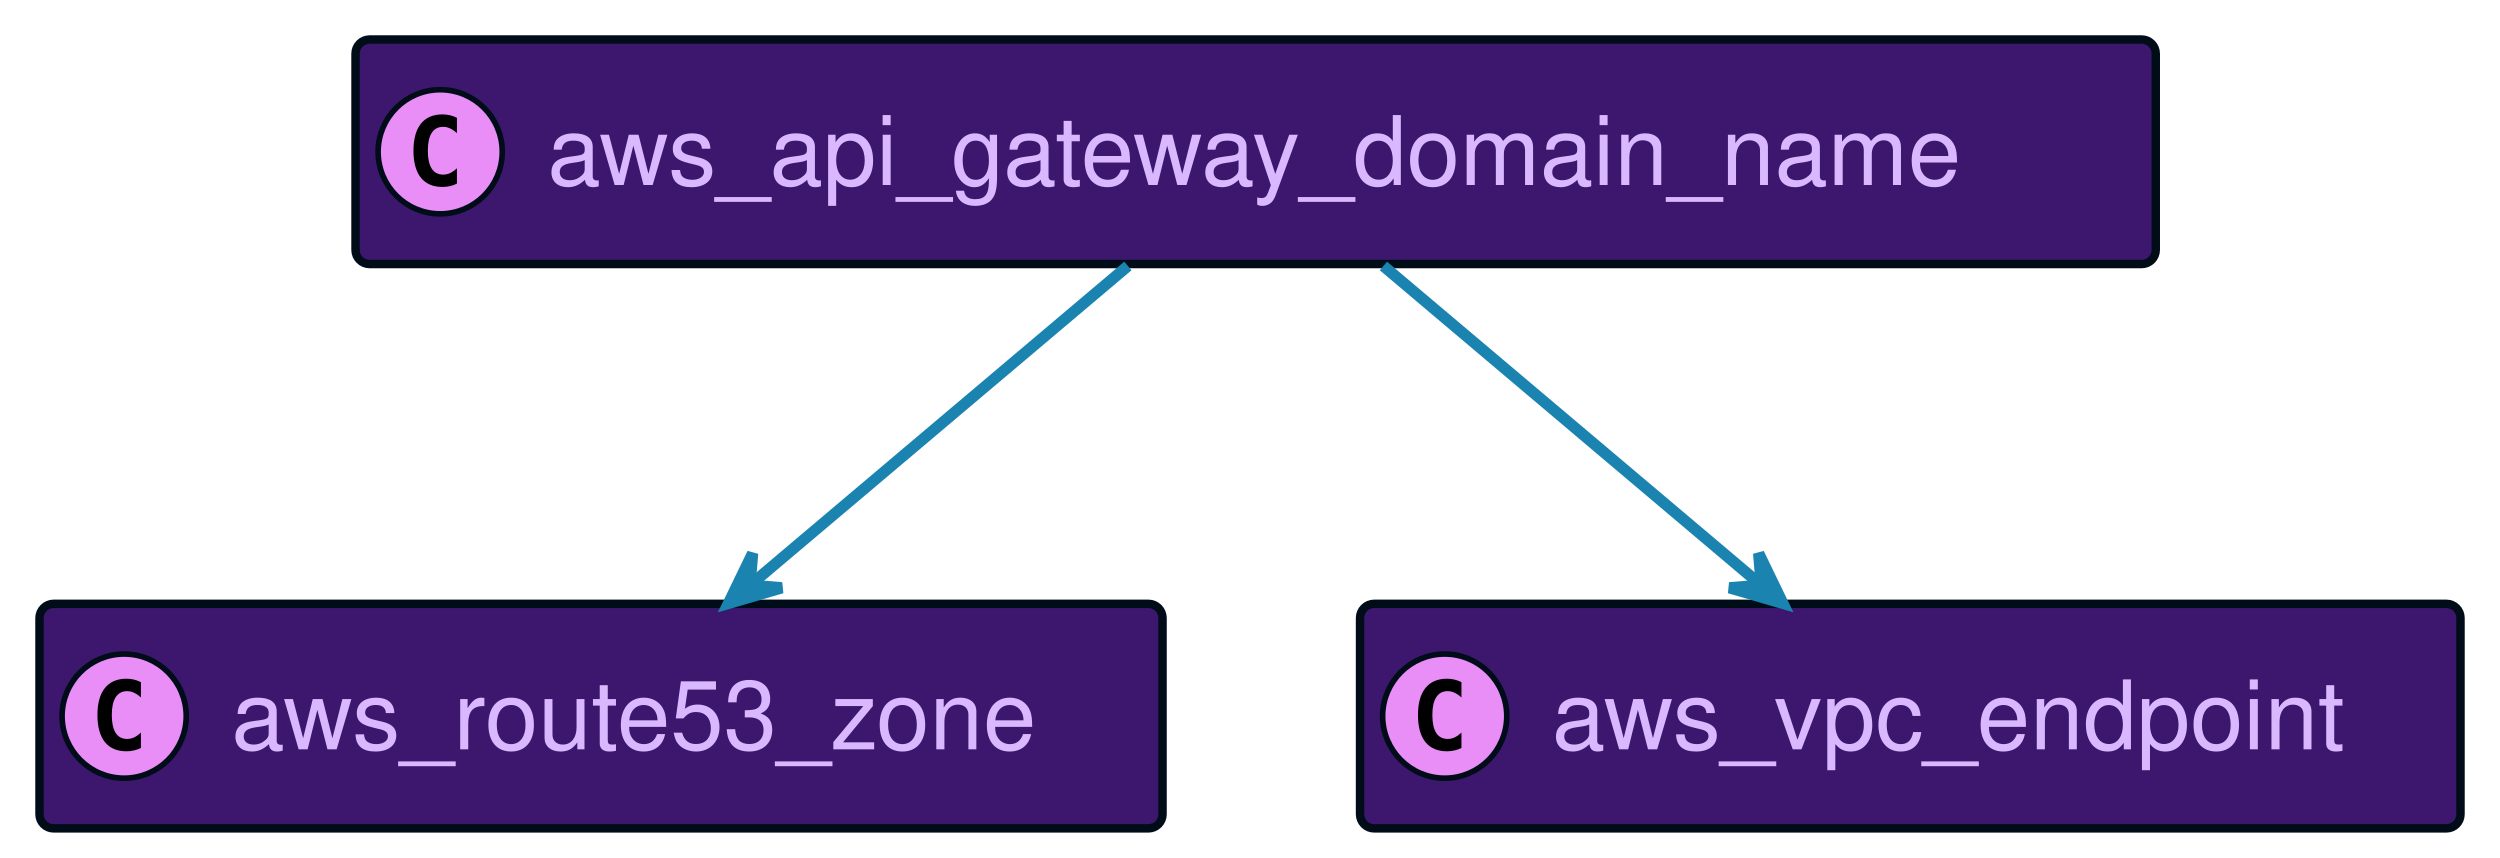
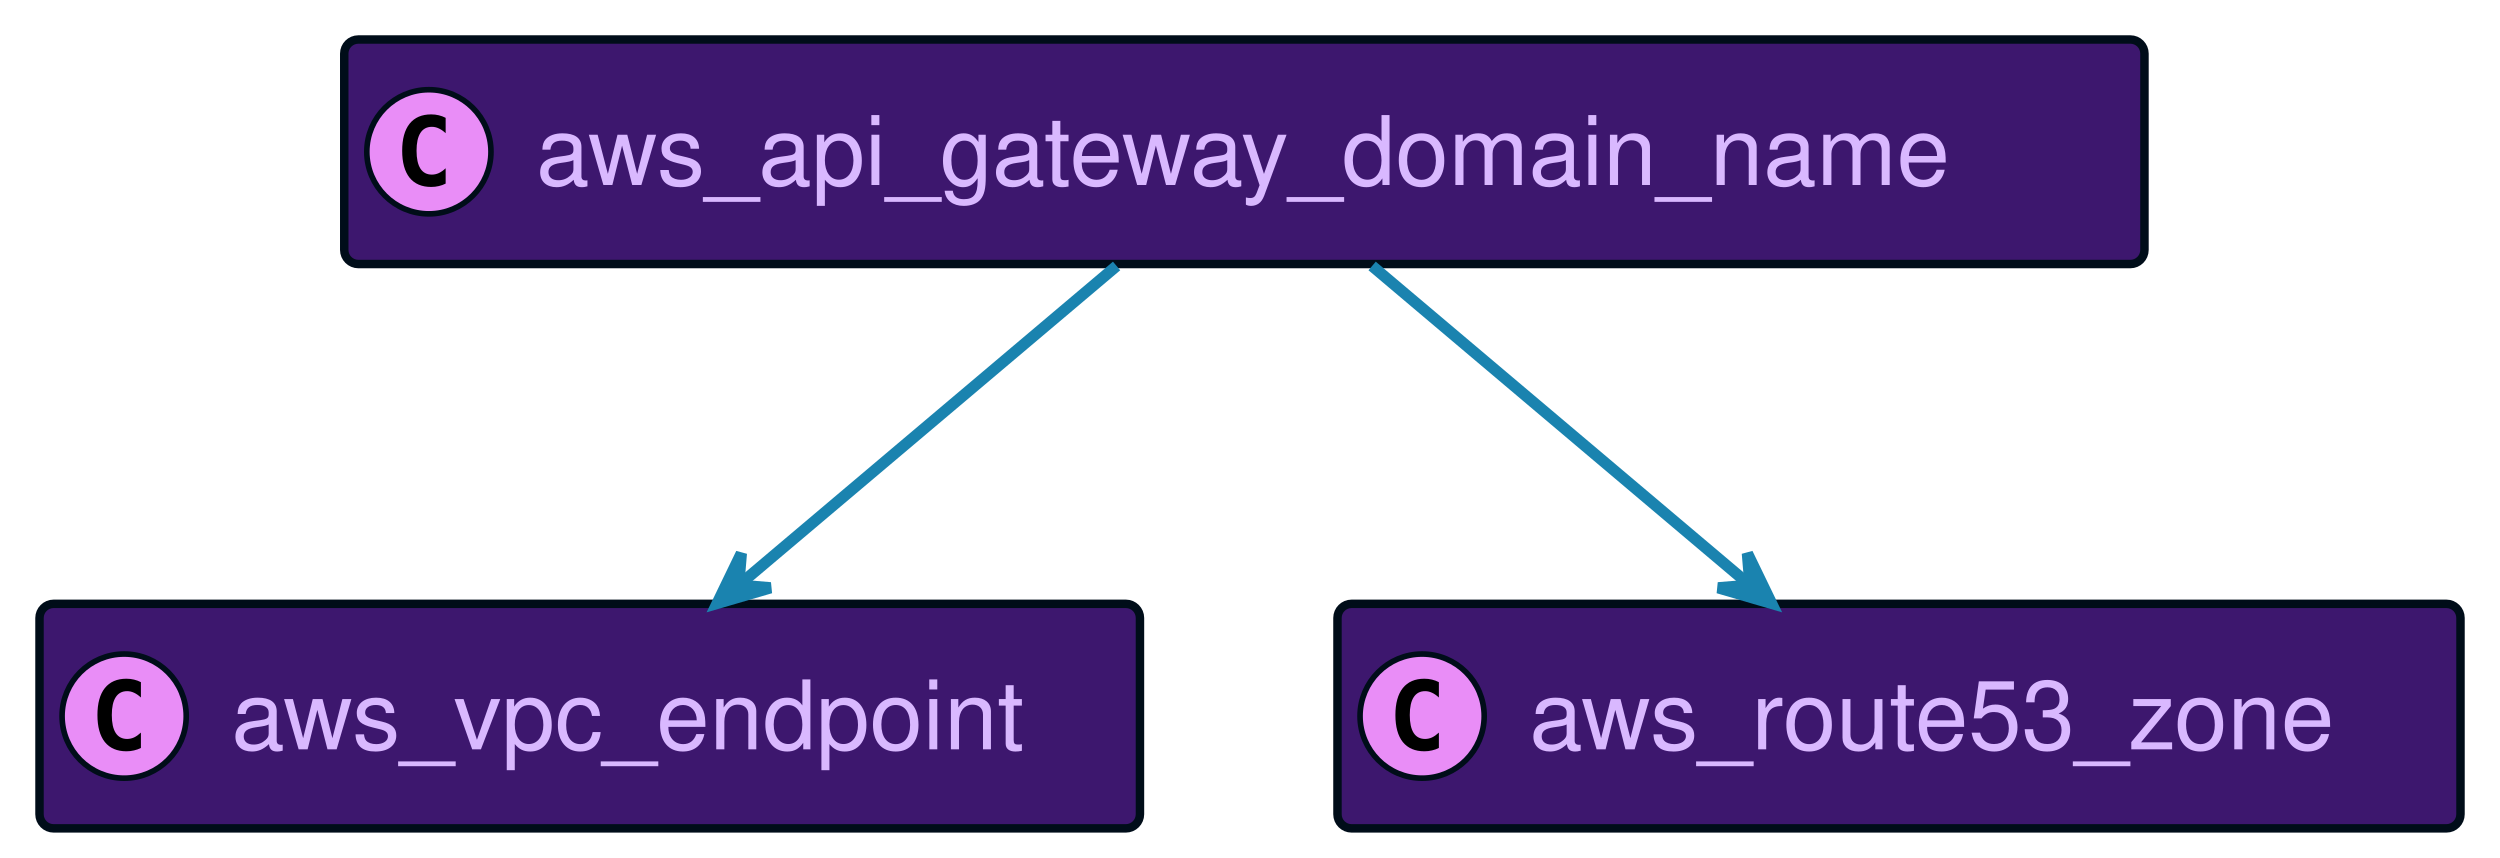
<svg xmlns="http://www.w3.org/2000/svg" xmlns:xlink="http://www.w3.org/1999/xlink" width="443" height="152" preserveAspectRatio="none" style="width:443px;height:152px;background:#00000000">
-   <a xlink:actuate="onRequest" xlink:href="#a" xlink:show="new" xlink:title="#aws_api_gateway_domain_name" xlink:type="simple" target="_top">
-     <rect id="a" width="319" height="39.789" x="63" y="7" fill="#3D176E" rx="2.5" ry="2.5" style="stroke:#000d19;stroke-width:1.5" />
-     <circle cx="78" cy="26.895" r="11" fill="#E98DF7" style="stroke:#000d19;stroke-width:1" />
-     <path d="M80.969 32.535q-.578.297-1.219.438-.64.156-1.344.156-2.5 0-3.828-1.64-1.312-1.657-1.312-4.782t1.312-4.781q1.328-1.656 3.828-1.656.703 0 1.344.156.656.156 1.219.453v2.719q-.625-.578-1.219-.844-.594-.281-1.219-.281-1.344 0-2.031 1.078-.688 1.062-.688 3.156 0 2.094.688 3.172.688 1.062 2.031 1.062.625 0 1.219-.265.594-.281 1.219-.86v2.72Z" />
-     <text x="97" y="32.78" fill="#D9B8FF" font-family="Helvetica" font-size="17" textLength="277">aws_api_gateway_domain_name</text>
+   <a xlink:actuate="onRequest" xlink:href="#a" xlink:show="new" xlink:title="#aws_vpc_endpoint" xlink:type="simple" target="_top">
+     <rect id="a" width="195" height="39.789" x="7" y="107" fill="#3D176E" rx="2.5" ry="2.5" style="stroke:#000d19;stroke-width:1.5" />
+     <circle cx="22" cy="126.894" r="11" fill="#E98DF7" style="stroke:#000d19;stroke-width:1" />
+     <path d="M24.969 132.535q-.578.297-1.219.438-.64.156-1.344.156-2.5 0-3.828-1.64-1.312-1.657-1.312-4.782t1.312-4.781q1.328-1.657 3.828-1.657.703 0 1.344.157.656.156 1.219.453v2.719q-.625-.579-1.219-.844-.594-.281-1.219-.281-1.343 0-2.031 1.078-.688 1.062-.688 3.156 0 2.094.688 3.172.688 1.062 2.031 1.062.625 0 1.219-.265.594-.281 1.219-.86v2.72Z" />
+     <text x="41" y="132.78" fill="#D9B8FF" font-family="Helvetica" font-size="17" textLength="153">aws_vpc_endpoint</text>
  </a>
  <a xlink:actuate="onRequest" xlink:href="#b" xlink:show="new" xlink:title="#aws_route53_zone" xlink:type="simple" target="_top">
-     <rect id="b" width="199" height="39.789" x="7" y="107" fill="#3D176E" rx="2.5" ry="2.5" style="stroke:#000d19;stroke-width:1.5" />
-     <circle cx="22" cy="126.894" r="11" fill="#E98DF7" style="stroke:#000d19;stroke-width:1" />
-     <path d="M24.969 132.535q-.578.297-1.219.438-.64.156-1.344.156-2.5 0-3.828-1.64-1.312-1.657-1.312-4.782t1.312-4.781q1.328-1.657 3.828-1.657.703 0 1.344.157.656.156 1.219.453v2.719q-.625-.579-1.219-.844-.594-.281-1.219-.281-1.343 0-2.031 1.078-.688 1.062-.688 3.156 0 2.094.688 3.172.688 1.062 2.031 1.062.625 0 1.219-.265.594-.281 1.219-.86v2.72Z" />
-     <text x="41" y="132.78" fill="#D9B8FF" font-family="Helvetica" font-size="17" textLength="157">aws_route53_zone</text>
+     <rect id="b" width="199" height="39.789" x="237" y="107" fill="#3D176E" rx="2.5" ry="2.5" style="stroke:#000d19;stroke-width:1.5" />
+     <circle cx="252" cy="126.894" r="11" fill="#E98DF7" style="stroke:#000d19;stroke-width:1" />
+     <path d="M254.969 132.535q-.578.297-1.219.438-.64.156-1.344.156-2.5 0-3.828-1.64-1.312-1.657-1.312-4.782t1.312-4.781q1.328-1.657 3.828-1.657.703 0 1.344.157.656.156 1.219.453v2.719q-.625-.579-1.219-.844-.594-.281-1.219-.281-1.344 0-2.031 1.078-.688 1.062-.688 3.156 0 2.094.688 3.172.688 1.062 2.031 1.062.625 0 1.219-.265.594-.281 1.219-.86v2.72Z" />
+     <text x="271" y="132.78" fill="#D9B8FF" font-family="Helvetica" font-size="17" textLength="157">aws_route53_zone</text>
  </a>
-   <a xlink:actuate="onRequest" xlink:href="#c" xlink:show="new" xlink:title="#aws_vpc_endpoint" xlink:type="simple" target="_top">
-     <rect id="c" width="195" height="39.789" x="241" y="107" fill="#3D176E" rx="2.5" ry="2.5" style="stroke:#000d19;stroke-width:1.5" />
-     <circle cx="256" cy="126.894" r="11" fill="#E98DF7" style="stroke:#000d19;stroke-width:1" />
-     <path d="M258.969 132.535q-.578.297-1.219.438-.64.156-1.344.156-2.5 0-3.828-1.64-1.312-1.657-1.312-4.782t1.312-4.781q1.328-1.657 3.828-1.657.703 0 1.344.157.656.156 1.219.453v2.719q-.625-.579-1.219-.844-.594-.281-1.219-.281-1.344 0-2.031 1.078-.688 1.062-.688 3.156 0 2.094.688 3.172.688 1.062 2.031 1.062.625 0 1.219-.265.594-.281 1.219-.86v2.72Z" />
-     <text x="275" y="132.78" fill="#D9B8FF" font-family="Helvetica" font-size="17" textLength="153">aws_vpc_endpoint</text>
+   <a xlink:actuate="onRequest" xlink:href="#c" xlink:show="new" xlink:title="#aws_api_gateway_domain_name" xlink:type="simple" target="_top">
+     <rect id="c" width="319" height="39.789" x="61" y="7" fill="#3D176E" rx="2.5" ry="2.5" style="stroke:#000d19;stroke-width:1.5" />
+     <circle cx="76" cy="26.895" r="11" fill="#E98DF7" style="stroke:#000d19;stroke-width:1" />
+     <path d="M78.969 32.535q-.578.297-1.219.438-.64.156-1.344.156-2.5 0-3.828-1.64-1.312-1.657-1.312-4.782t1.312-4.781q1.328-1.656 3.828-1.656.703 0 1.344.156.656.156 1.219.453v2.719q-.625-.578-1.219-.844-.594-.281-1.219-.281-1.344 0-2.031 1.078-.688 1.062-.688 3.156 0 2.094.688 3.172.688 1.062 2.031 1.062.625 0 1.219-.265.594-.281 1.219-.86v2.72Z" />
+     <text x="95" y="32.78" fill="#D9B8FF" font-family="Helvetica" font-size="17" textLength="277">aws_api_gateway_domain_name</text>
  </a>
-   <path fill="none" d="M199.86 47.13c-19.16 16.19-46.65 39.41-66.84 56.47" style="stroke:#1a83af;stroke-width:2" />
-   <path fill="#1A83AF" d="m129.08 106.92 9.454-2.761-5.638-.47.47-5.637-4.286 8.868z" style="stroke:#1a83af;stroke-width:2" />
-   <path fill="none" d="M245.14 47.13c19.16 16.19 46.65 39.41 66.84 56.47" style="stroke:#1a83af;stroke-width:2" />
-   <path fill="#1A83AF" d="m315.92 106.92-4.285-8.868.469 5.638-5.638.469 9.454 2.761z" style="stroke:#1a83af;stroke-width:2" />
+   <path fill="none" d="M243.14 47.13c19.16 16.19 46.65 39.41 66.84 56.47" style="stroke:#1a83af;stroke-width:2" />
+   <path fill="#1A83AF" d="m313.92 106.92-4.285-8.868.469 5.638-5.638.469 9.454 2.761z" style="stroke:#1a83af;stroke-width:2" />
+   <path fill="none" d="M197.86 47.13c-19.16 16.19-46.65 39.41-66.84 56.47" style="stroke:#1a83af;stroke-width:2" />
+   <path fill="#1A83AF" d="m127.08 106.92 9.454-2.761-5.638-.47.47-5.637-4.286 8.868z" style="stroke:#1a83af;stroke-width:2" />
</svg>
